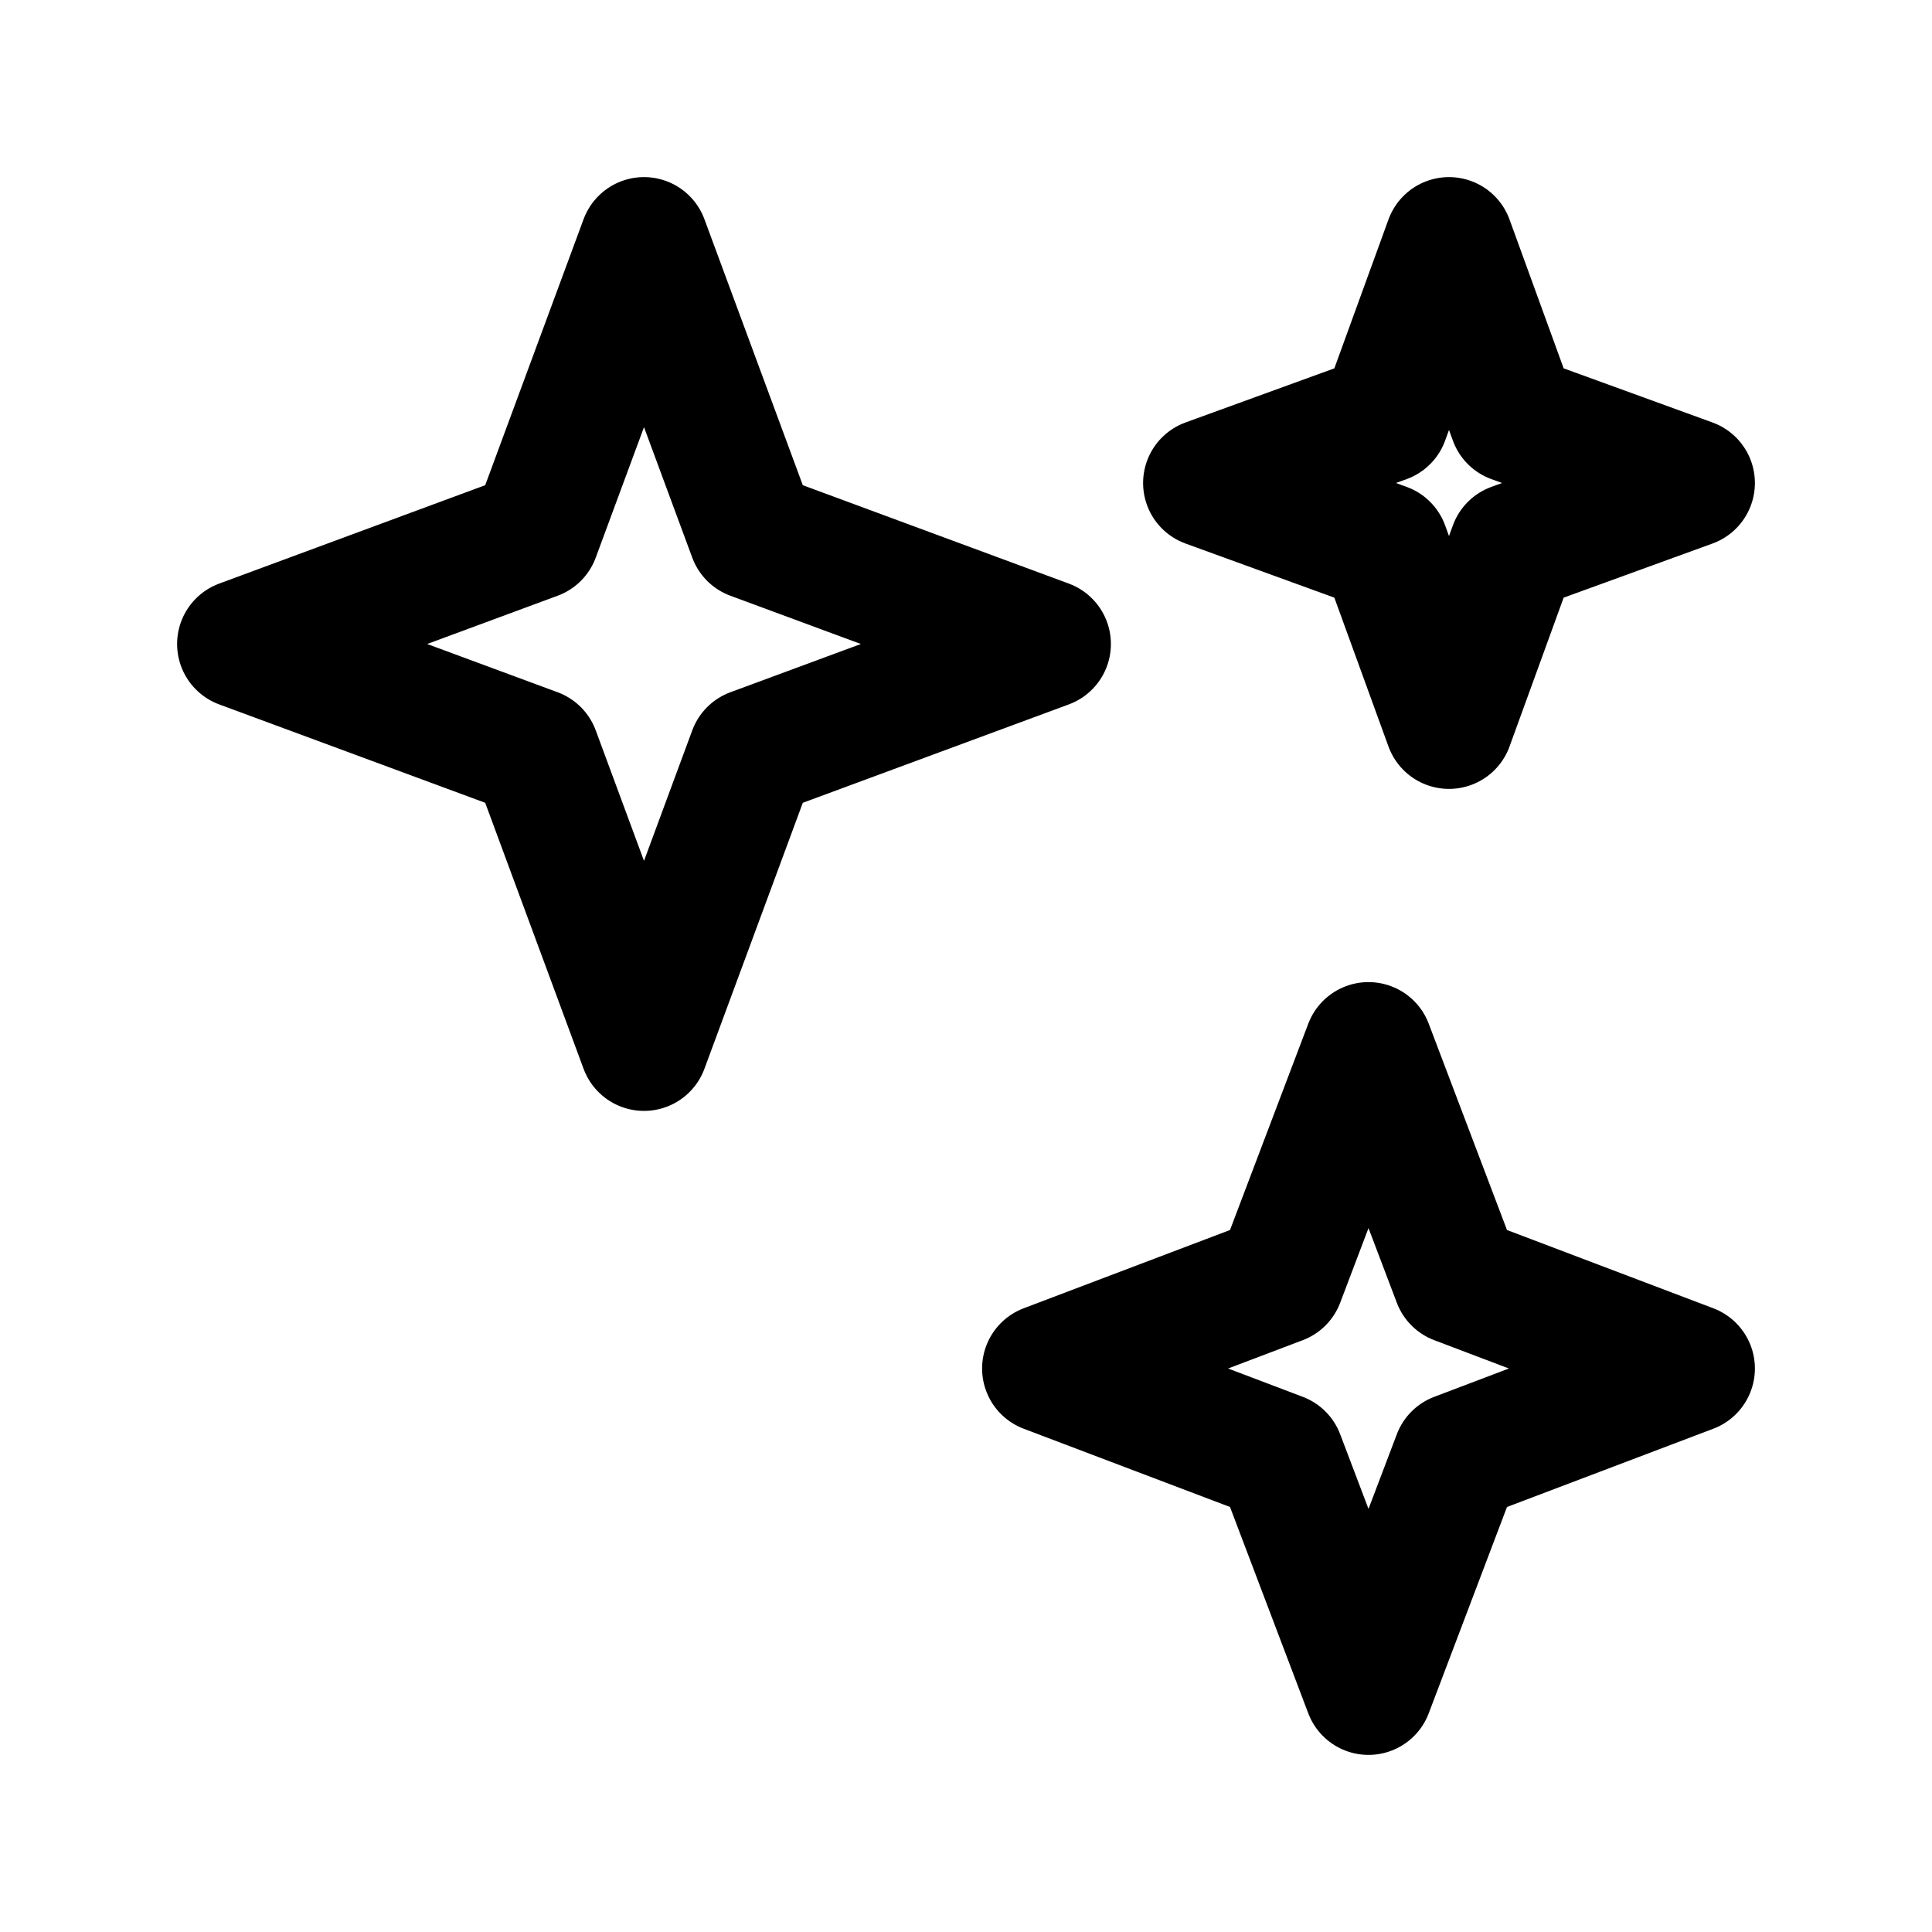
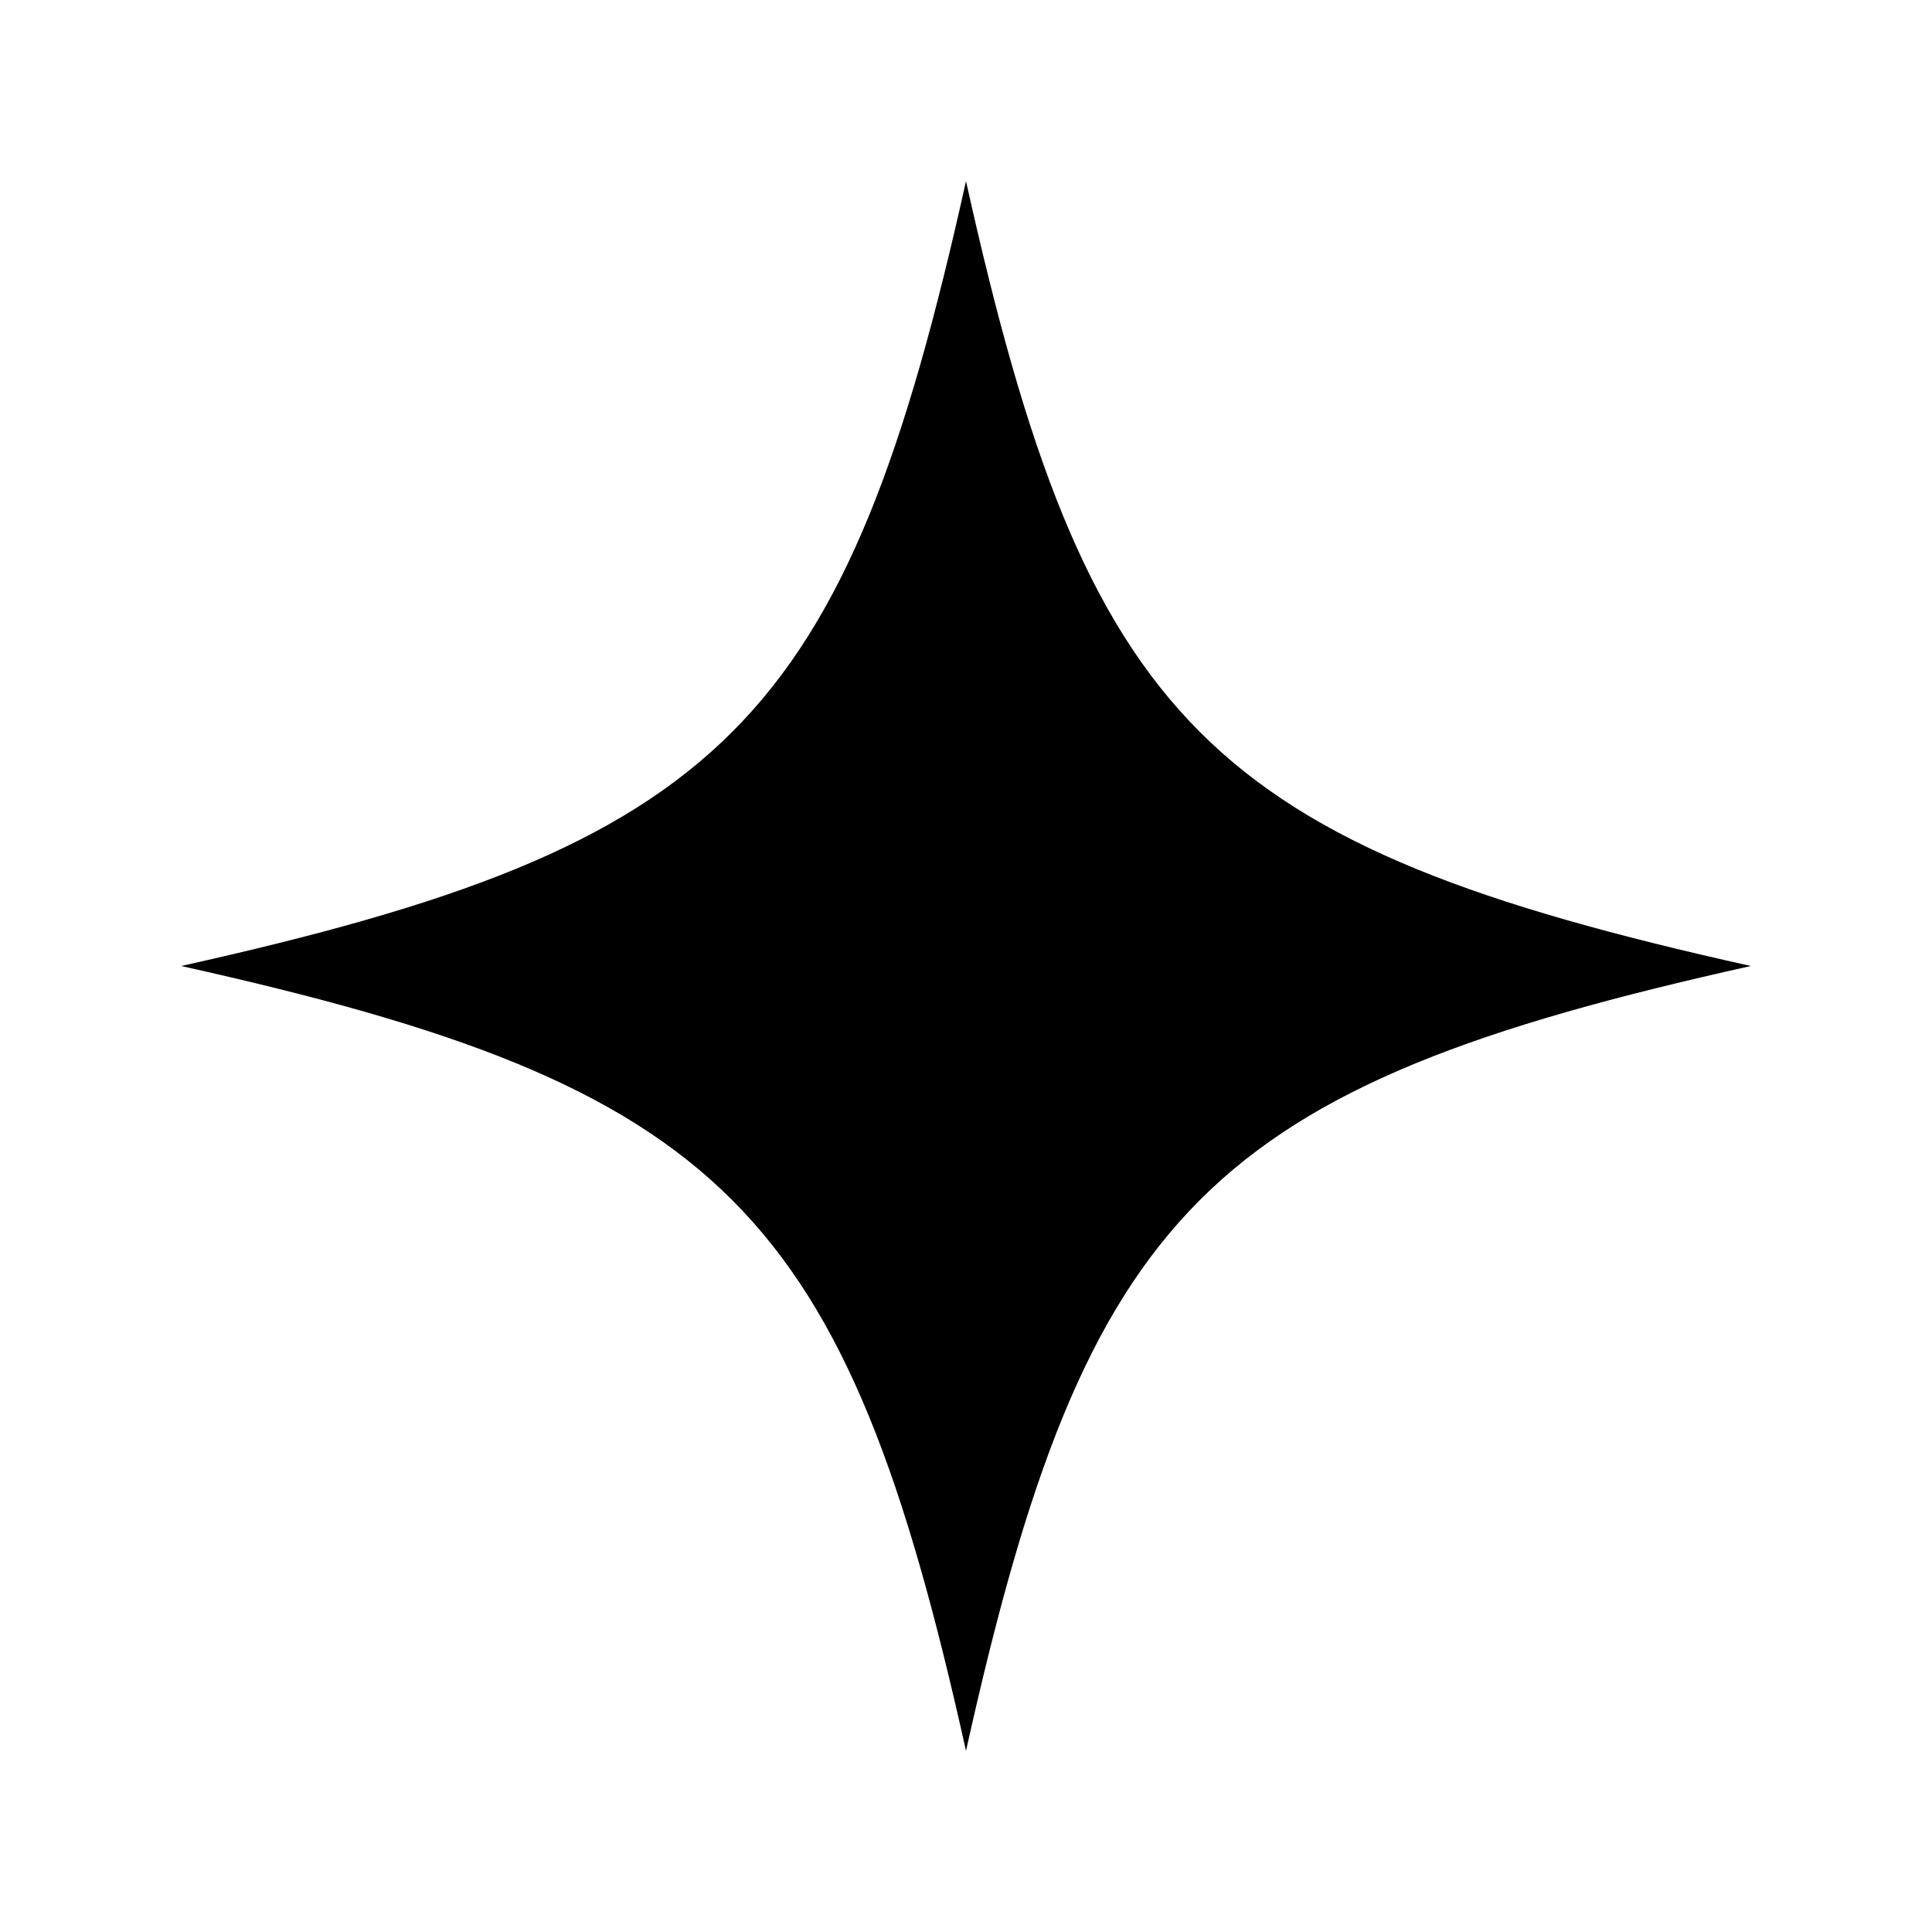
- <svg xmlns="http://www.w3.org/2000/svg" viewBox="0 0 24 24" fill="none" stroke="currentColor" stroke-width="1.6" stroke-linecap="round" stroke-linejoin="round">
-   <path d="m8 3 1.35 3.65L13 8l-3.65 1.35L8 13 6.65 9.35 3 8l3.65-1.35ZM18 3l.8 2.2L21 6l-2.2.8L18 9l-.8-2.2L15 6l2.2-.8ZM17 13l1.1 2.9L21 17l-2.9 1.1L17 21l-1.1-2.9L13 17l2.9-1.1Z" />
+ <svg xmlns="http://www.w3.org/2000/svg" viewBox="0 0 32 32" fill="currentColor" stroke="none">
+   <path d="M16 3 C18 12 20 14 29 16 C20 18 18 20 16 29 C14 20 12 18 3 16 C12 14 14 12 16 3 Z" />
</svg>
